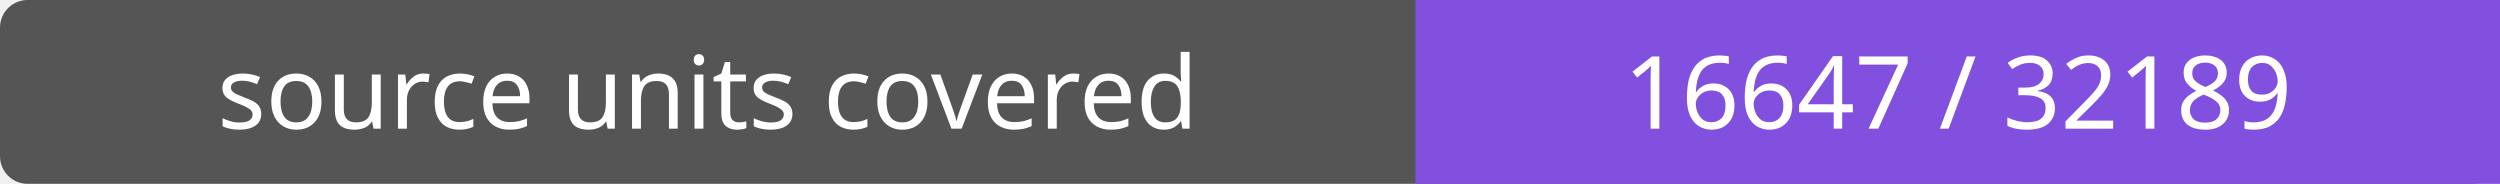
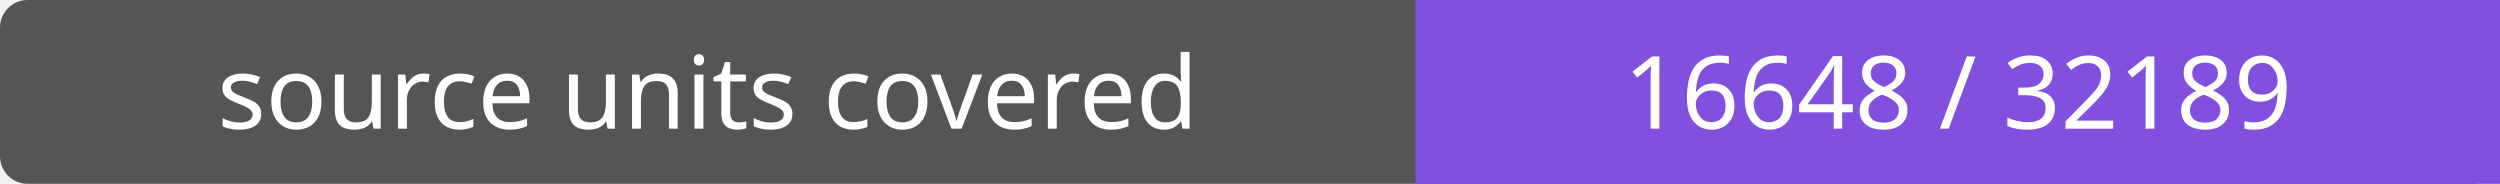
- <svg xmlns="http://www.w3.org/2000/svg" width="272" height="20" role="img" aria-label="source units covered: 16647 / 32189">
+ <svg xmlns="http://www.w3.org/2000/svg" width="272" height="20" role="img" aria-label="source units covered: 16648 / 32189">
  <rect width="272" height="20" rx="3" fill="#555" />
  <path fill="#8250df" d="M154 0h118v20H154z" />
  <g fill="#fff" text-anchor="middle" font-family="Verdana,sans-serif" font-size="11">
    <text x="77.0" y="14">source units covered</text>
-     <text x="213.0" y="14">16647 / 32189</text>
+     <text x="213.0" y="14">16648 / 32189</text>
  </g>
</svg>
